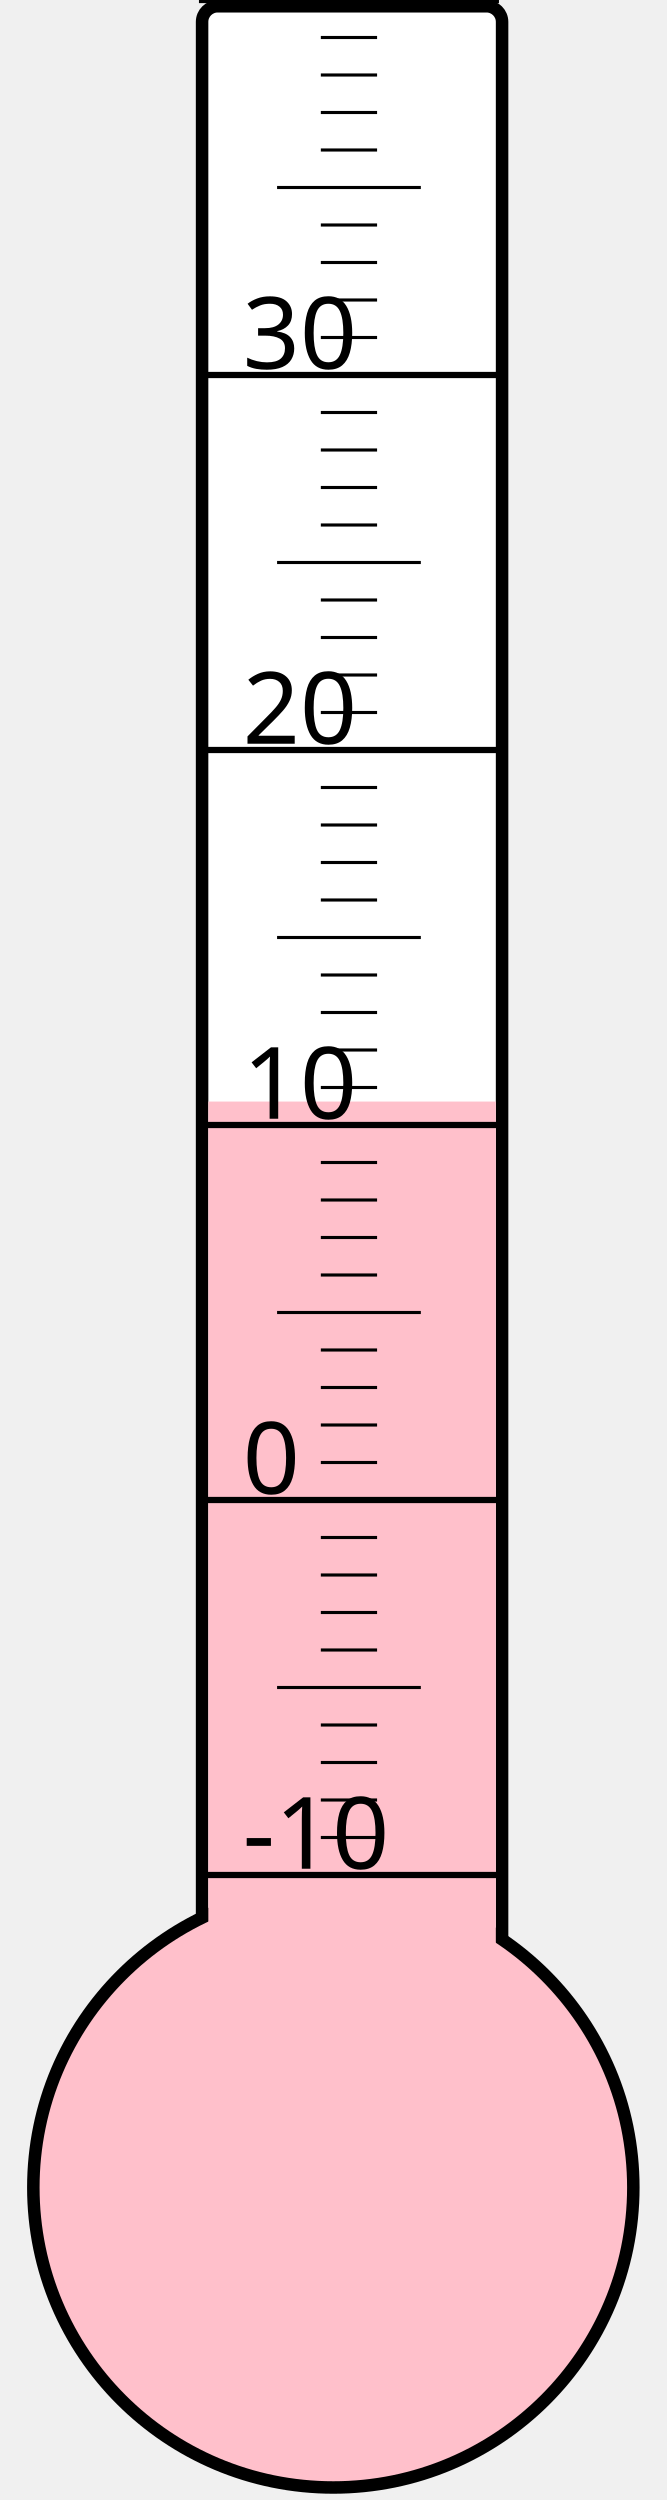
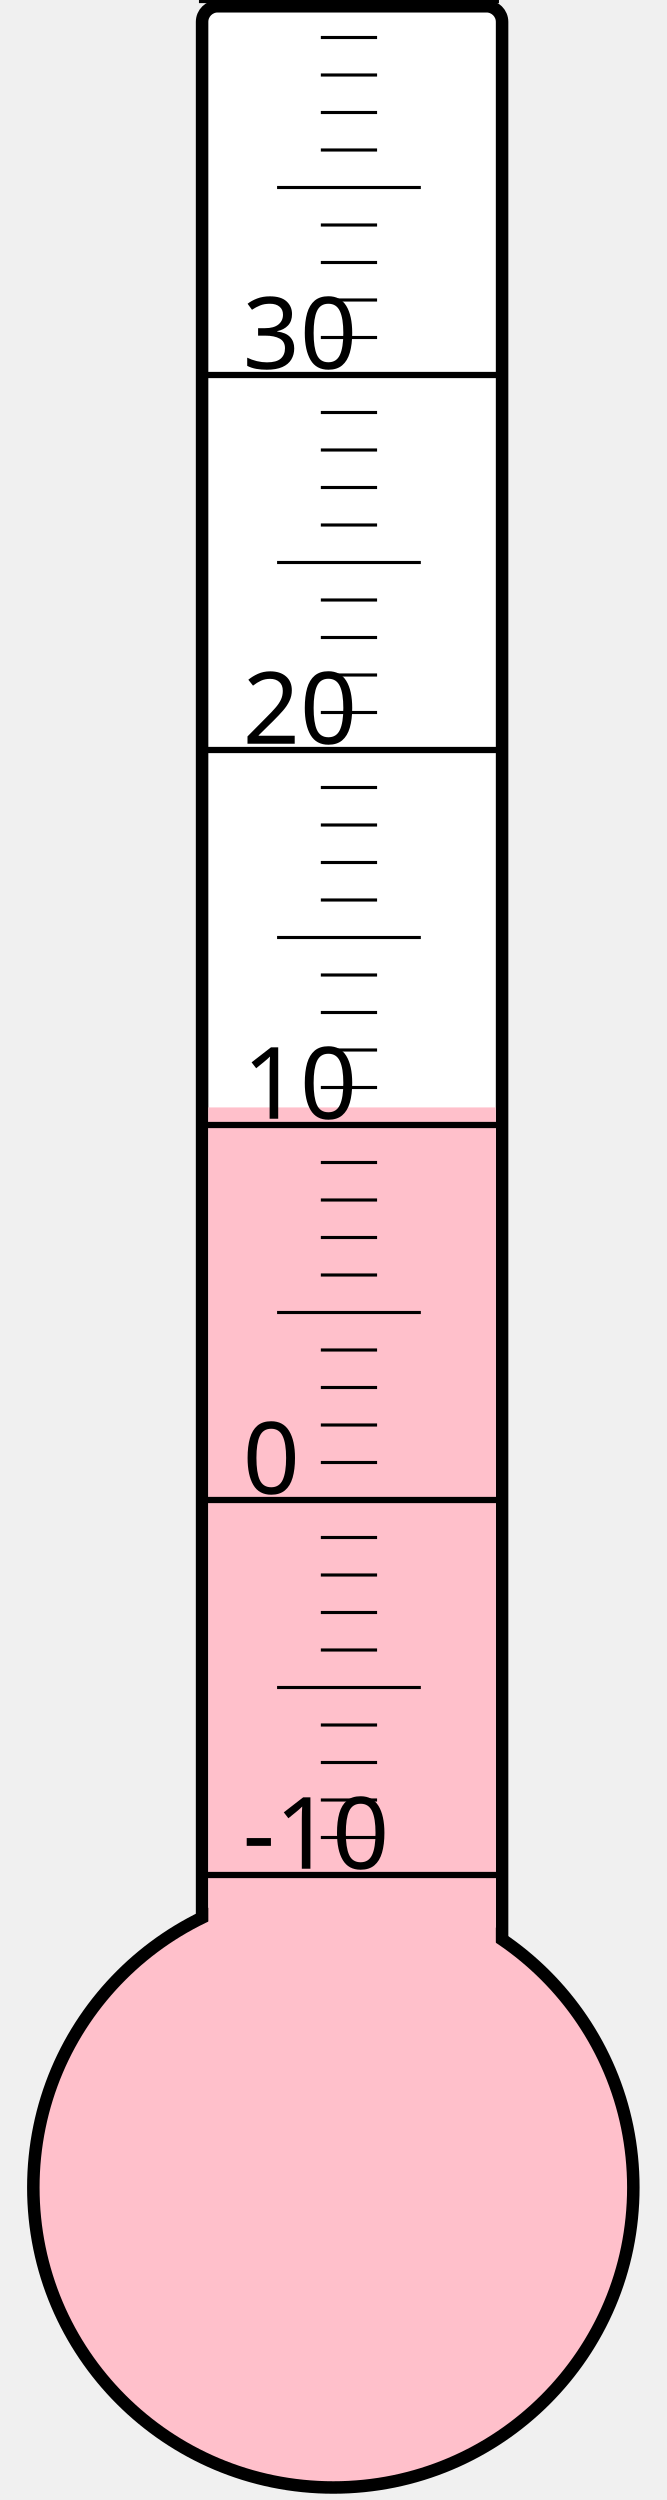
<svg xmlns="http://www.w3.org/2000/svg" width="40px" height="150px" viewBox="0 0 200 800">
  <rect width="200" height="800" x="0" y="0" style="fill: #ffffeb; fill-opacity: 0;" />
  <rect width="96" height="680" x="58" y="2" rx="5" ry="5" style="fill: white; fill-opacity: 1; stroke: black; stroke-width: 4;" />
  <circle cx="100" cy="700" r="96" style="fill: pink; stroke: black; stroke-width: 4;" />
-   <rect width="92" height="347.5" x="60" y="352.5" style="fill: pink; fill-opacity: 1; stroke-width: 0;" />
+   <rect width="92" height="345.625" x="60" y="354.375" style="fill: pink; fill-opacity: 1; stroke-width: 0;" />
  <text x="71" y="598" style="font-family: sans-serif; font-size: 24pt;">-10</text>
  <text x="71" y="478" style="font-family: sans-serif; font-size: 24pt;">0</text>
  <text x="71" y="358" style="font-family: sans-serif; font-size: 24pt;">10</text>
  <text x="71" y="238" style="font-family: sans-serif; font-size: 24pt;">20</text>
  <text x="71" y="118" style="font-family: sans-serif; font-size: 24pt;">30</text>
  <g style="stroke: black;">
    <line x1="57" y1="600" x2="153" y2="600" style="stroke-width: 2;" />
    <line x1="96" y1="588" x2="114" y2="588" style="stroke-width: 1;" />
    <line x1="96" y1="576" x2="114" y2="576" style="stroke-width: 1;" />
    <line x1="96" y1="564" x2="114" y2="564" style="stroke-width: 1;" />
    <line x1="96" y1="552" x2="114" y2="552" style="stroke-width: 1;" />
    <line x1="82" y1="540" x2="128" y2="540" style="stroke-width: 1;" />
    <line x1="96" y1="528" x2="114" y2="528" style="stroke-width: 1;" />
    <line x1="96" y1="516" x2="114" y2="516" style="stroke-width: 1;" />
    <line x1="96" y1="504" x2="114" y2="504" style="stroke-width: 1;" />
    <line x1="96" y1="492" x2="114" y2="492" style="stroke-width: 1;" />
    <line x1="57" y1="480" x2="153" y2="480" style="stroke-width: 2;" />
    <line x1="96" y1="468" x2="114" y2="468" style="stroke-width: 1;" />
    <line x1="96" y1="456" x2="114" y2="456" style="stroke-width: 1;" />
    <line x1="96" y1="444" x2="114" y2="444" style="stroke-width: 1;" />
    <line x1="96" y1="432" x2="114" y2="432" style="stroke-width: 1;" />
    <line x1="82" y1="420" x2="128" y2="420" style="stroke-width: 1;" />
    <line x1="96" y1="408" x2="114" y2="408" style="stroke-width: 1;" />
    <line x1="96" y1="396" x2="114" y2="396" style="stroke-width: 1;" />
    <line x1="96" y1="384" x2="114" y2="384" style="stroke-width: 1;" />
    <line x1="96" y1="372" x2="114" y2="372" style="stroke-width: 1;" />
    <line x1="57" y1="360" x2="153" y2="360" style="stroke-width: 2;" />
    <line x1="96" y1="348" x2="114" y2="348" style="stroke-width: 1;" />
    <line x1="96" y1="336" x2="114" y2="336" style="stroke-width: 1;" />
    <line x1="96" y1="324" x2="114" y2="324" style="stroke-width: 1;" />
    <line x1="96" y1="312" x2="114" y2="312" style="stroke-width: 1;" />
    <line x1="82" y1="300" x2="128" y2="300" style="stroke-width: 1;" />
    <line x1="96" y1="288" x2="114" y2="288" style="stroke-width: 1;" />
    <line x1="96" y1="276" x2="114" y2="276" style="stroke-width: 1;" />
    <line x1="96" y1="264" x2="114" y2="264" style="stroke-width: 1;" />
    <line x1="96" y1="252" x2="114" y2="252" style="stroke-width: 1;" />
    <line x1="57" y1="240" x2="153" y2="240" style="stroke-width: 2;" />
    <line x1="96" y1="228" x2="114" y2="228" style="stroke-width: 1;" />
    <line x1="96" y1="216" x2="114" y2="216" style="stroke-width: 1;" />
    <line x1="96" y1="204" x2="114" y2="204" style="stroke-width: 1;" />
    <line x1="96" y1="192" x2="114" y2="192" style="stroke-width: 1;" />
    <line x1="82" y1="180" x2="128" y2="180" style="stroke-width: 1;" />
    <line x1="96" y1="168" x2="114" y2="168" style="stroke-width: 1;" />
    <line x1="96" y1="156" x2="114" y2="156" style="stroke-width: 1;" />
    <line x1="96" y1="144" x2="114" y2="144" style="stroke-width: 1;" />
    <line x1="96" y1="132" x2="114" y2="132" style="stroke-width: 1;" />
    <line x1="57" y1="120" x2="153" y2="120" style="stroke-width: 2;" />
    <line x1="96" y1="108" x2="114" y2="108" style="stroke-width: 1;" />
    <line x1="96" y1="96" x2="114" y2="96" style="stroke-width: 1;" />
    <line x1="96" y1="84" x2="114" y2="84" style="stroke-width: 1;" />
    <line x1="96" y1="72" x2="114" y2="72" style="stroke-width: 1;" />
    <line x1="82" y1="60" x2="128" y2="60" style="stroke-width: 1;" />
    <line x1="96" y1="48" x2="114" y2="48" style="stroke-width: 1;" />
    <line x1="96" y1="36" x2="114" y2="36" style="stroke-width: 1;" />
    <line x1="96" y1="24" x2="114" y2="24" style="stroke-width: 1;" />
    <line x1="96" y1="12" x2="114" y2="12" style="stroke-width: 1;" />
    <line x1="57" y1="0" x2="153" y2="0" style="stroke-width: 2;" />
  </g>
</svg>
